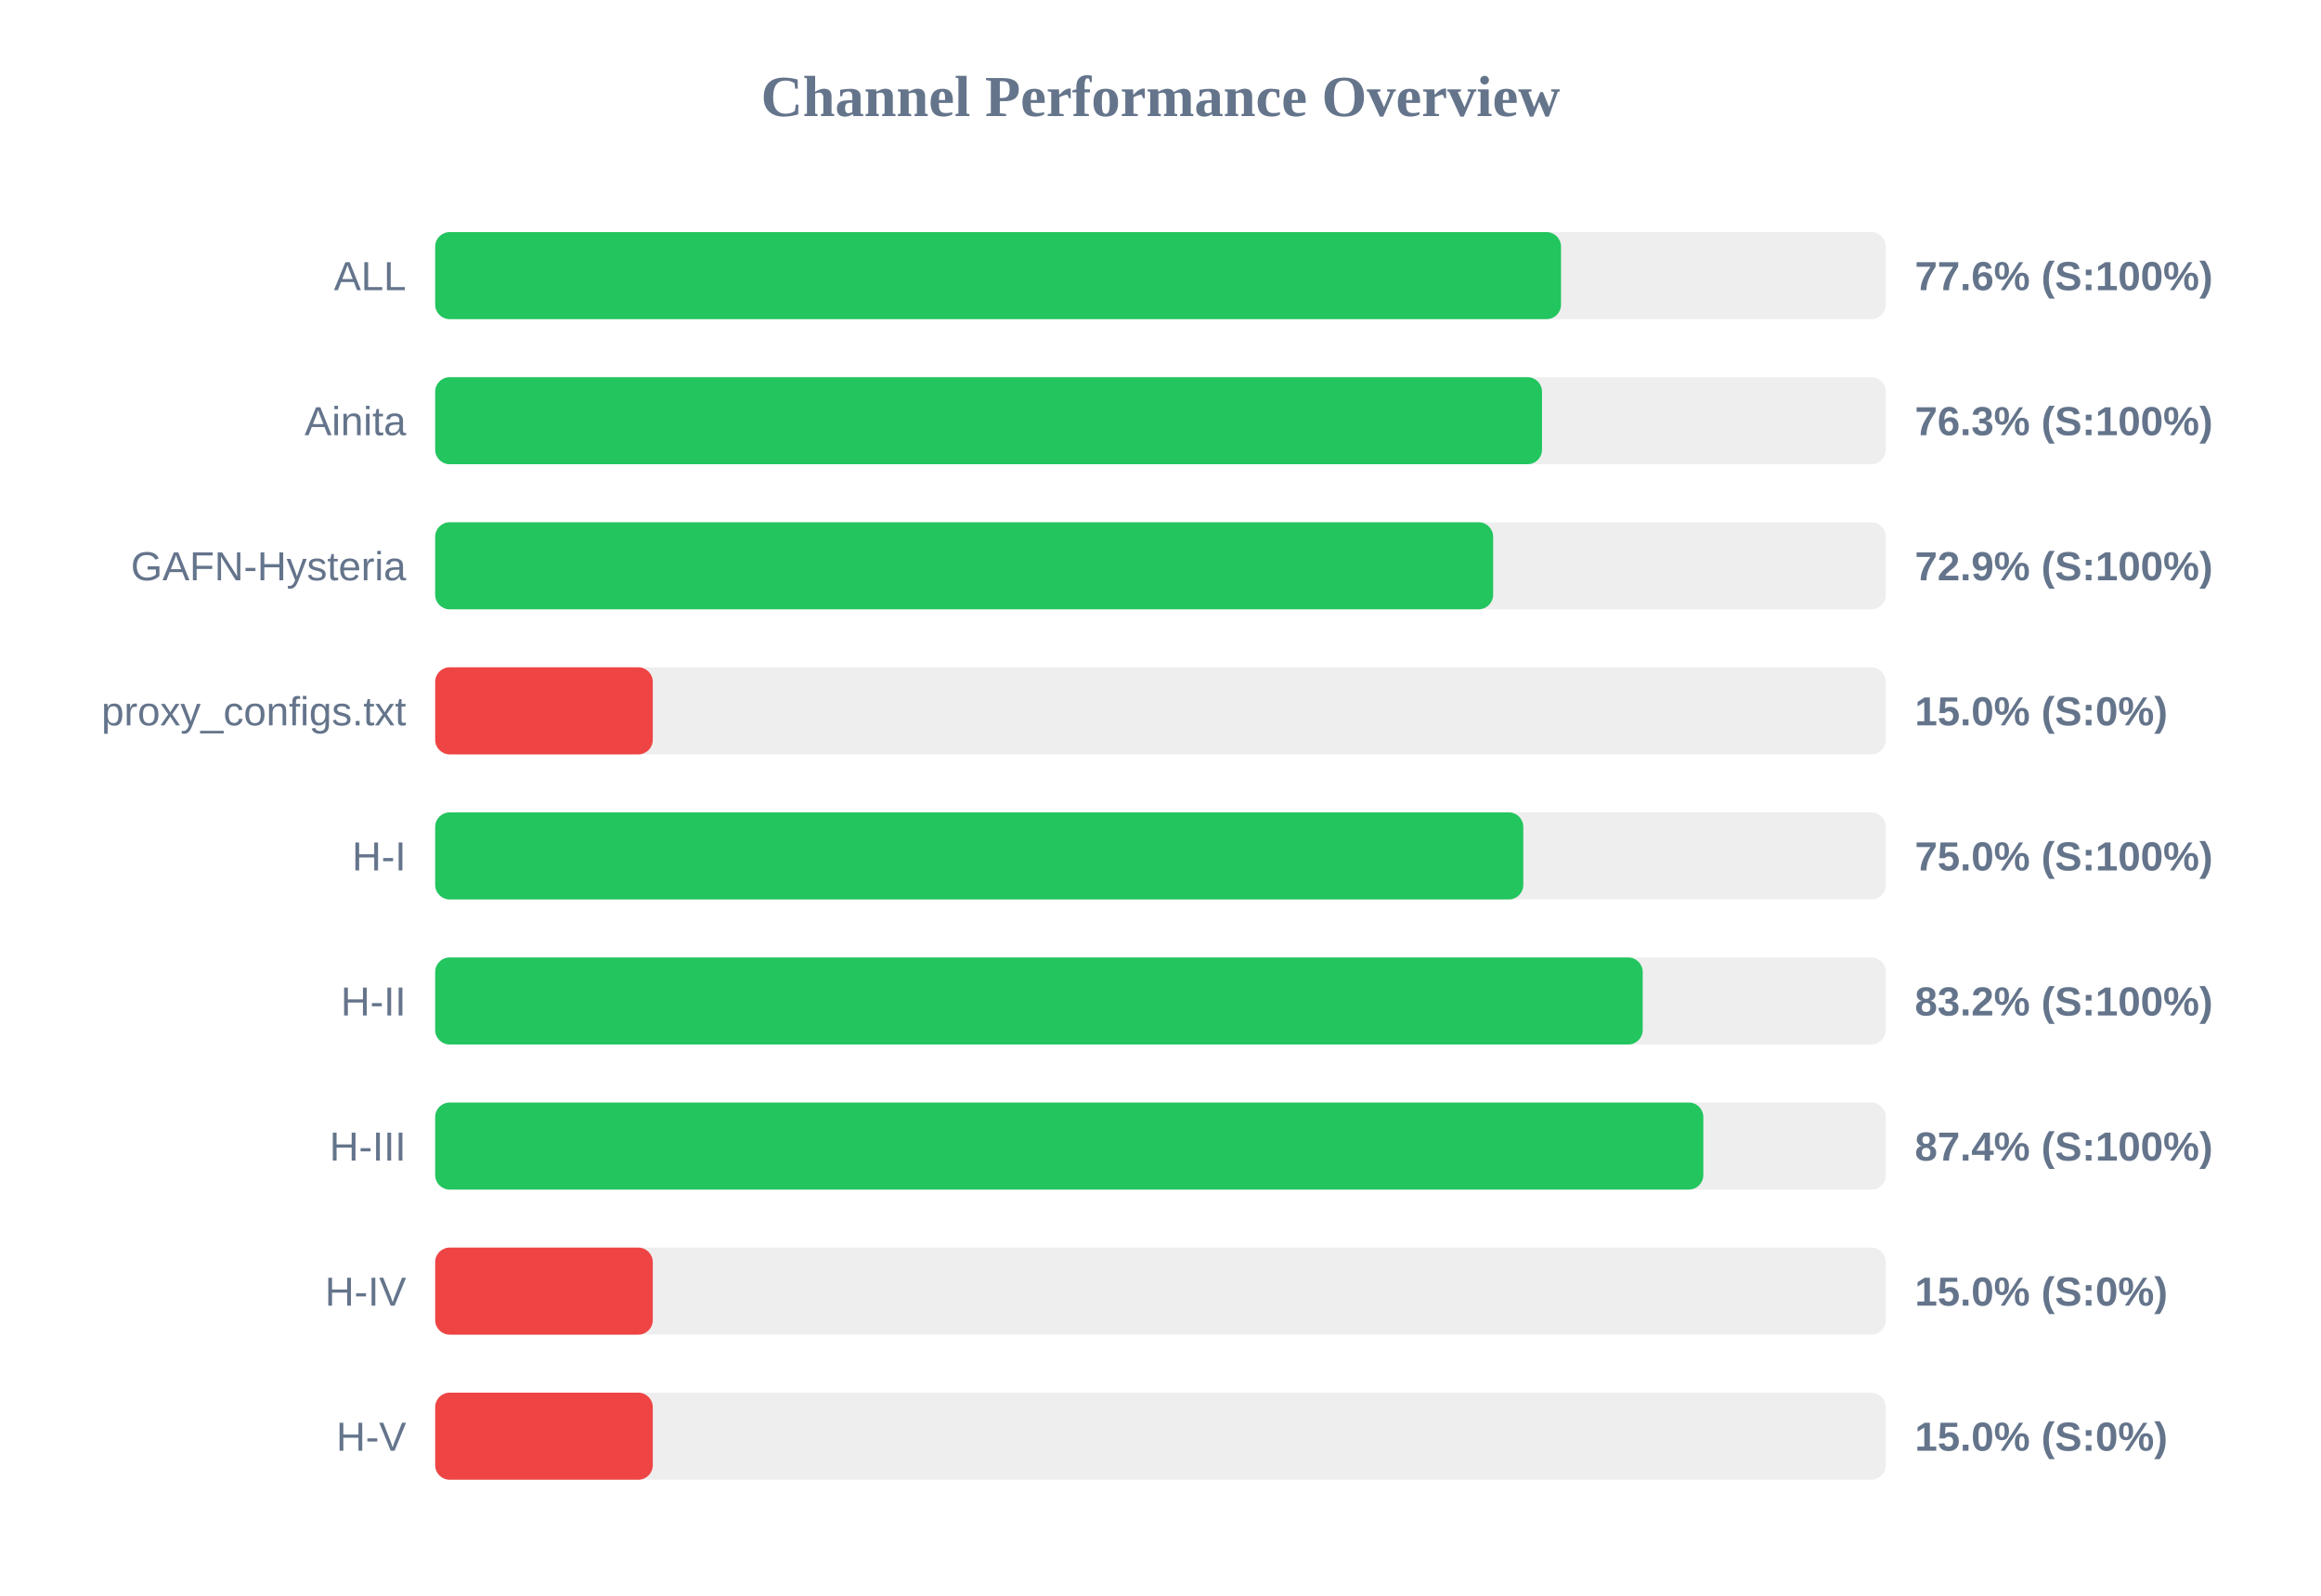
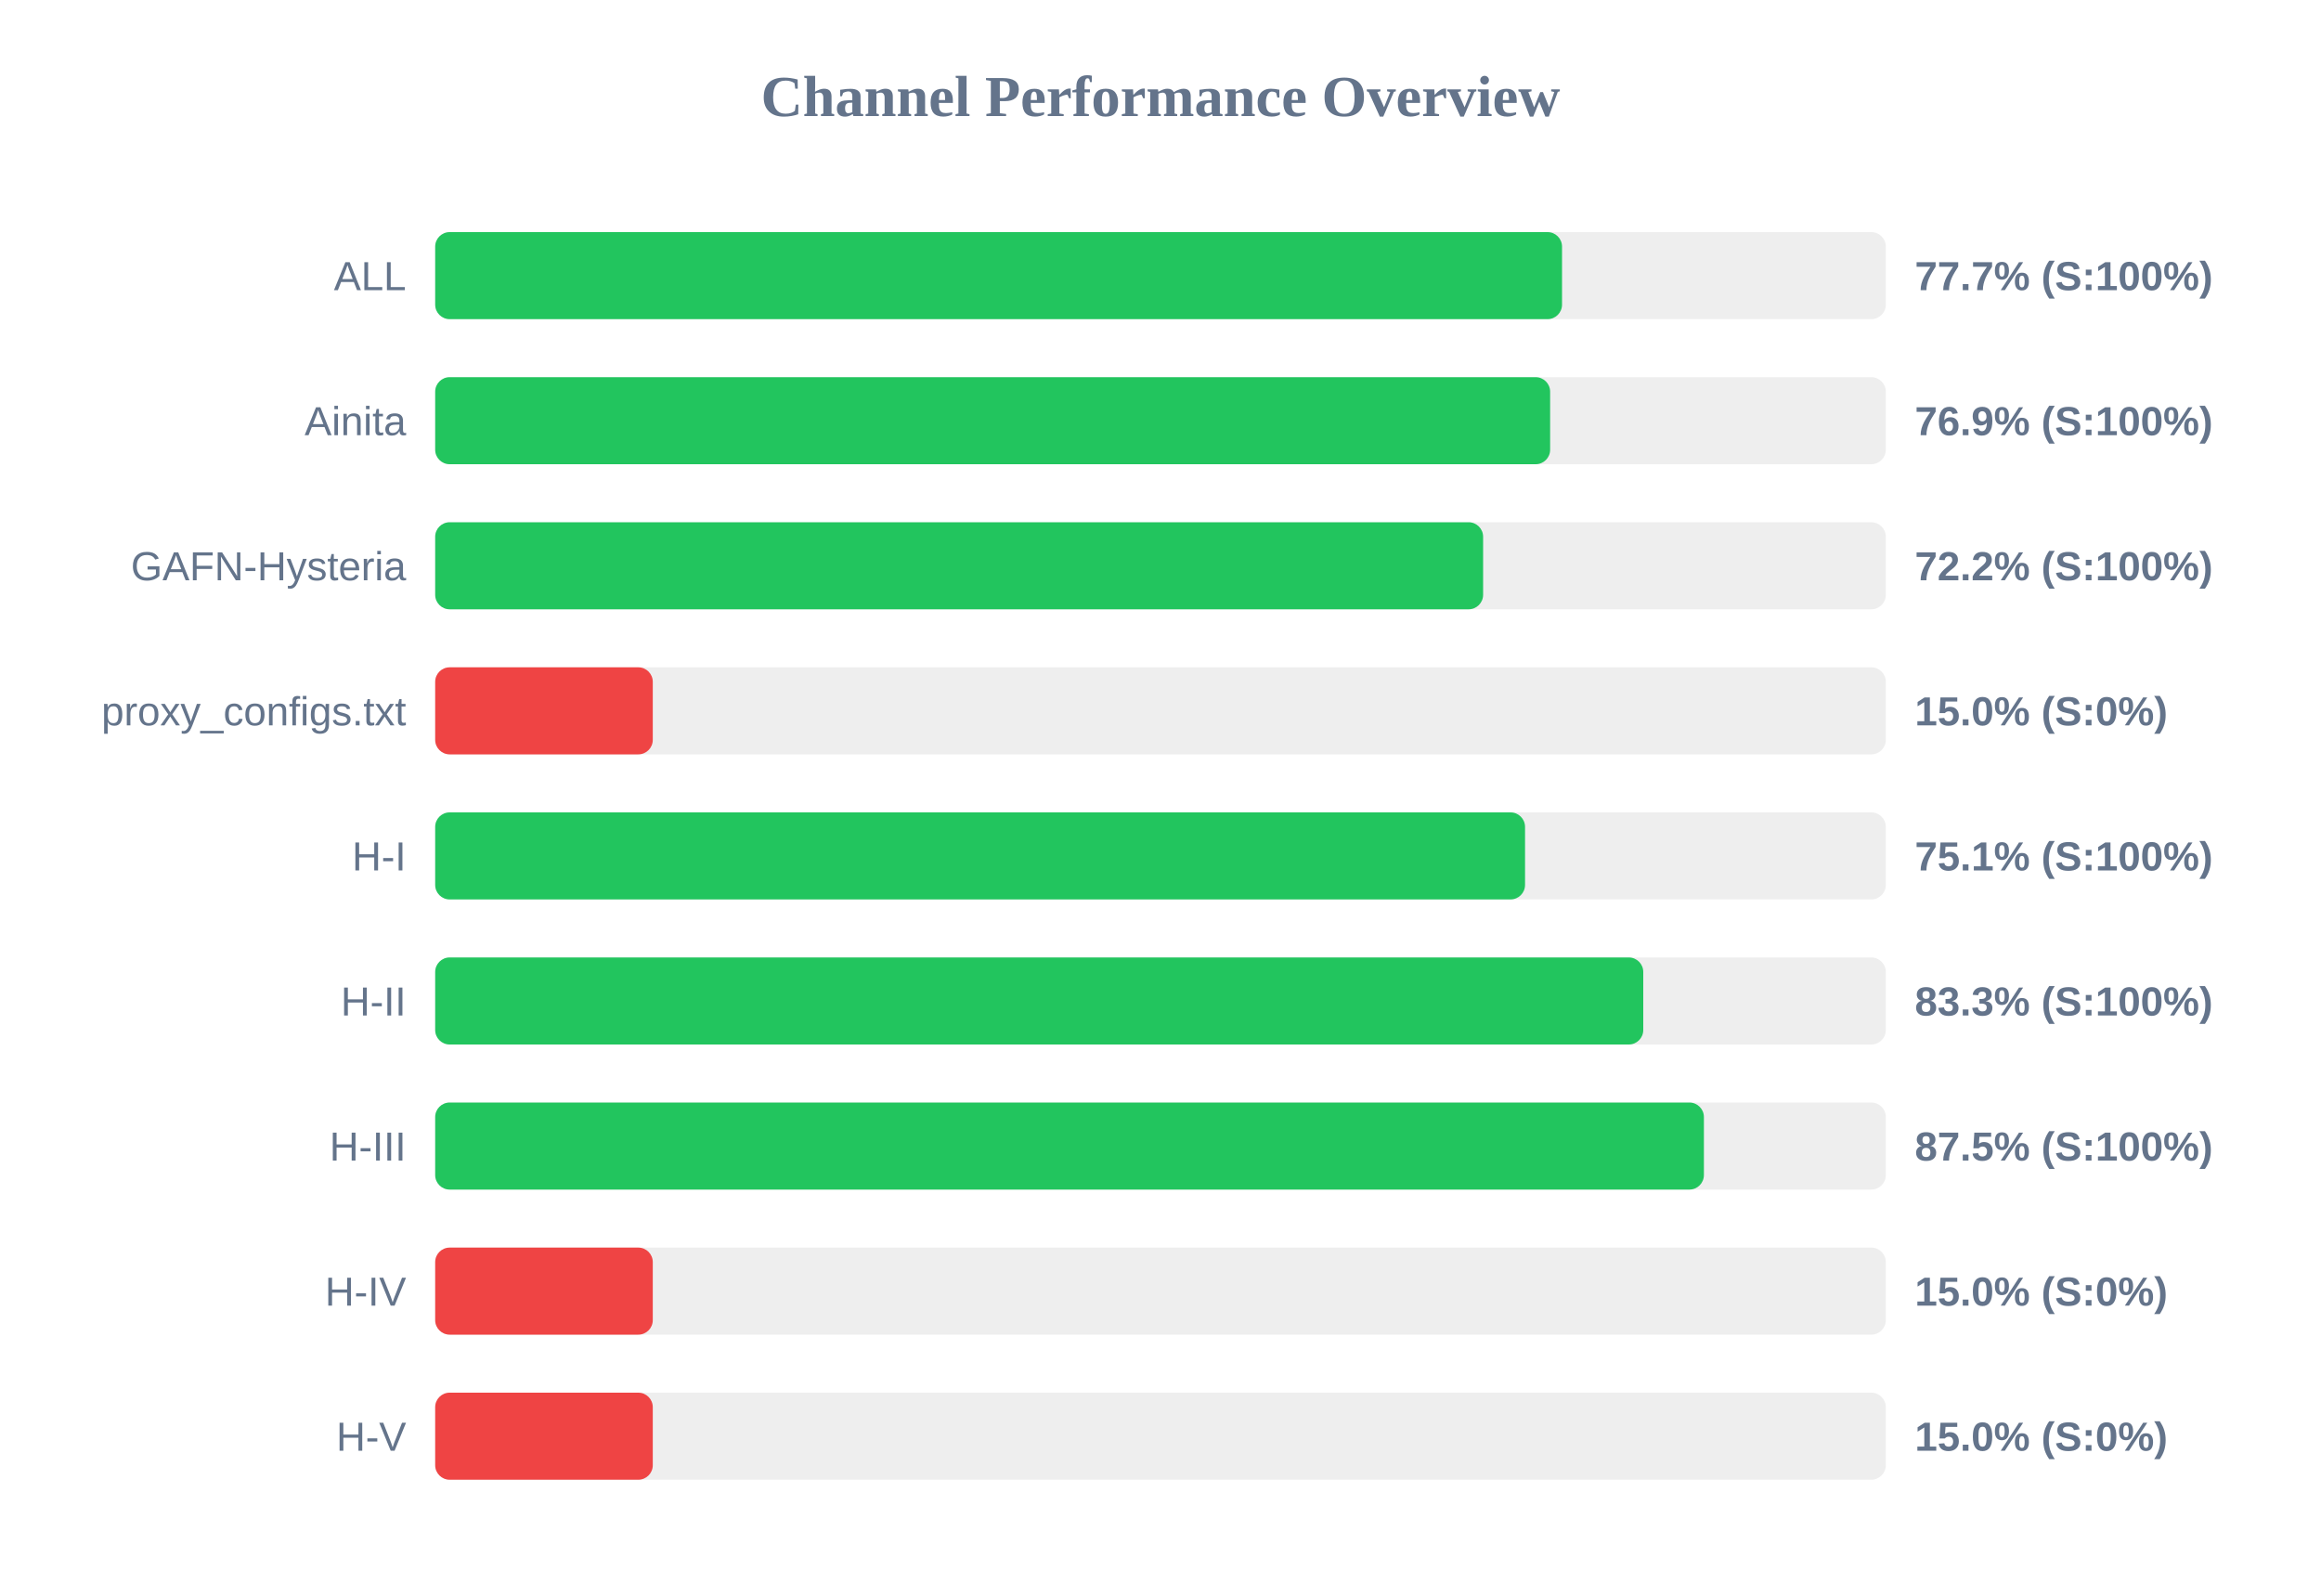
<svg xmlns="http://www.w3.org/2000/svg" width="800" height="550" version="1.1">
  <style>
        .row { font: 14px Arial; fill: #64748b; }
        .score { font: bold 14px Arial; fill: #64748b; }
    </style>
  <text x="400" y="40" text-anchor="middle" font-size="20px" font-weight="bold" fill="#64748b">Channel Performance Overview</text>
  <rect x="150" y="80" width="500" height="30" fill="#eee" rx="5" />
-   <rect x="150" y="80" width="388.05" height="30" fill="#22c55e" rx="5" />
+   <rect x="150" y="80" width="388.4" height="30" fill="#22c55e" rx="5" />
  <text x="140" y="100" text-anchor="end" class="row">ALL</text>
-   <text x="660" y="100" text-anchor="start" class="score">77.6% (S:100%)</text>
+   <text x="660" y="100" text-anchor="start" class="score">77.7% (S:100%)</text>
  <rect x="150" y="130" width="500" height="30" fill="#eee" rx="5" />
-   <rect x="150" y="130" width="381.5" height="30" fill="#22c55e" rx="5" />
+   <rect x="150" y="130" width="384.3" height="30" fill="#22c55e" rx="5" />
  <text x="140" y="150" text-anchor="end" class="row">Ainita</text>
-   <text x="660" y="150" text-anchor="start" class="score">76.3% (S:100%)</text>
+   <text x="660" y="150" text-anchor="start" class="score">76.9% (S:100%)</text>
  <rect x="150" y="180" width="500" height="30" fill="#eee" rx="5" />
-   <rect x="150" y="180" width="364.65" height="30" fill="#22c55e" rx="5" />
+   <rect x="150" y="180" width="361.2" height="30" fill="#22c55e" rx="5" />
  <text x="140" y="200" text-anchor="end" class="row">GAFN-Hysteria</text>
-   <text x="660" y="200" text-anchor="start" class="score">72.9% (S:100%)</text>
+   <text x="660" y="200" text-anchor="start" class="score">72.2% (S:100%)</text>
  <rect x="150" y="230" width="500" height="30" fill="#eee" rx="5" />
  <rect x="150" y="230" width="75.0" height="30" fill="#ef4444" rx="5" />
  <text x="140" y="250" text-anchor="end" class="row">proxy_configs.txt</text>
  <text x="660" y="250" text-anchor="start" class="score">15.0% (S:0%)</text>
  <rect x="150" y="280" width="500" height="30" fill="#eee" rx="5" />
-   <rect x="150" y="280" width="375.05" height="30" fill="#22c55e" rx="5" />
+   <rect x="150" y="280" width="375.65" height="30" fill="#22c55e" rx="5" />
  <text x="140" y="300" text-anchor="end" class="row">H-I</text>
-   <text x="660" y="300" text-anchor="start" class="score">75.0% (S:100%)</text>
+   <text x="660" y="300" text-anchor="start" class="score">75.1% (S:100%)</text>
  <rect x="150" y="330" width="500" height="30" fill="#eee" rx="5" />
-   <rect x="150" y="330" width="416.2" height="30" fill="#22c55e" rx="5" />
+   <rect x="150" y="330" width="416.4" height="30" fill="#22c55e" rx="5" />
  <text x="140" y="350" text-anchor="end" class="row">H-II</text>
-   <text x="660" y="350" text-anchor="start" class="score">83.2% (S:100%)</text>
+   <text x="660" y="350" text-anchor="start" class="score">83.3% (S:100%)</text>
  <rect x="150" y="380" width="500" height="30" fill="#eee" rx="5" />
-   <rect x="150" y="380" width="437.1" height="30" fill="#22c55e" rx="5" />
+   <rect x="150" y="380" width="437.3" height="30" fill="#22c55e" rx="5" />
  <text x="140" y="400" text-anchor="end" class="row">H-III</text>
-   <text x="660" y="400" text-anchor="start" class="score">87.4% (S:100%)</text>
+   <text x="660" y="400" text-anchor="start" class="score">87.5% (S:100%)</text>
  <rect x="150" y="430" width="500" height="30" fill="#eee" rx="5" />
  <rect x="150" y="430" width="75.0" height="30" fill="#ef4444" rx="5" />
  <text x="140" y="450" text-anchor="end" class="row">H-IV</text>
  <text x="660" y="450" text-anchor="start" class="score">15.0% (S:0%)</text>
  <rect x="150" y="480" width="500" height="30" fill="#eee" rx="5" />
  <rect x="150" y="480" width="75.0" height="30" fill="#ef4444" rx="5" />
  <text x="140" y="500" text-anchor="end" class="row">H-V</text>
  <text x="660" y="500" text-anchor="start" class="score">15.0% (S:0%)</text>
</svg>
